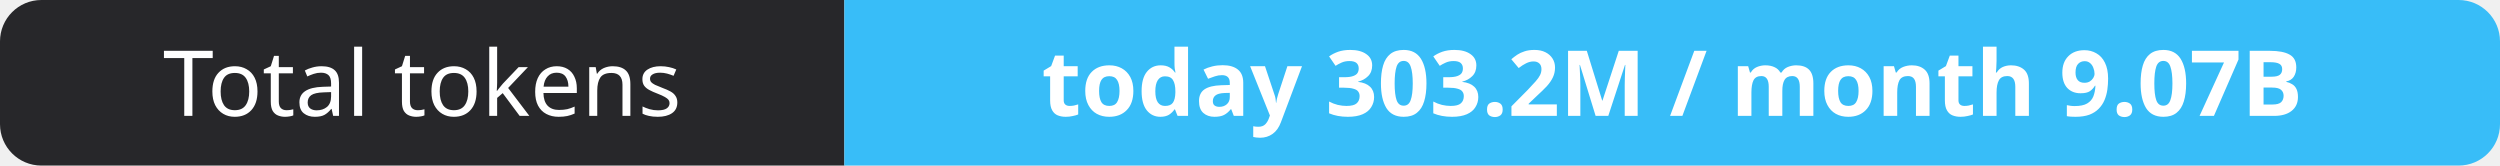
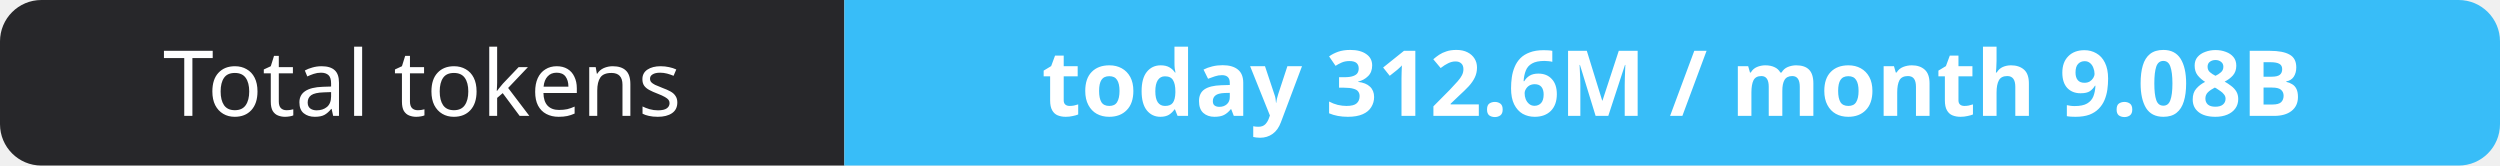
- <svg xmlns="http://www.w3.org/2000/svg" width="302" height="20" role="img" aria-label="Total tokens: today 303.2M / month 9.07B">
+ <svg xmlns="http://www.w3.org/2000/svg" width="302" height="20" role="img" aria-label="Total tokens: today 312.6M / month 9.08B">
  <clipPath id="r">
    <rect width="302" height="20" rx="5" fill="#fff" />
  </clipPath>
  <g clip-path="url(#r)">
    <rect width="102" height="20" fill="#27272a" />
    <rect x="102" width="200" height="20" fill="#38bdf8" />
  </g>
  <g fill="#fff" text-anchor="middle" font-family="Verdana,Geneva,sans-serif" font-size="11">
    <text x="51.0" y="14">Total tokens</text>
-     <text x="202.0" y="14" font-weight="700">today 303.2M / month 9.07B</text>
+     <text x="202.0" y="14" font-weight="700">today 312.6M / month 9.08B</text>
  </g>
</svg>
